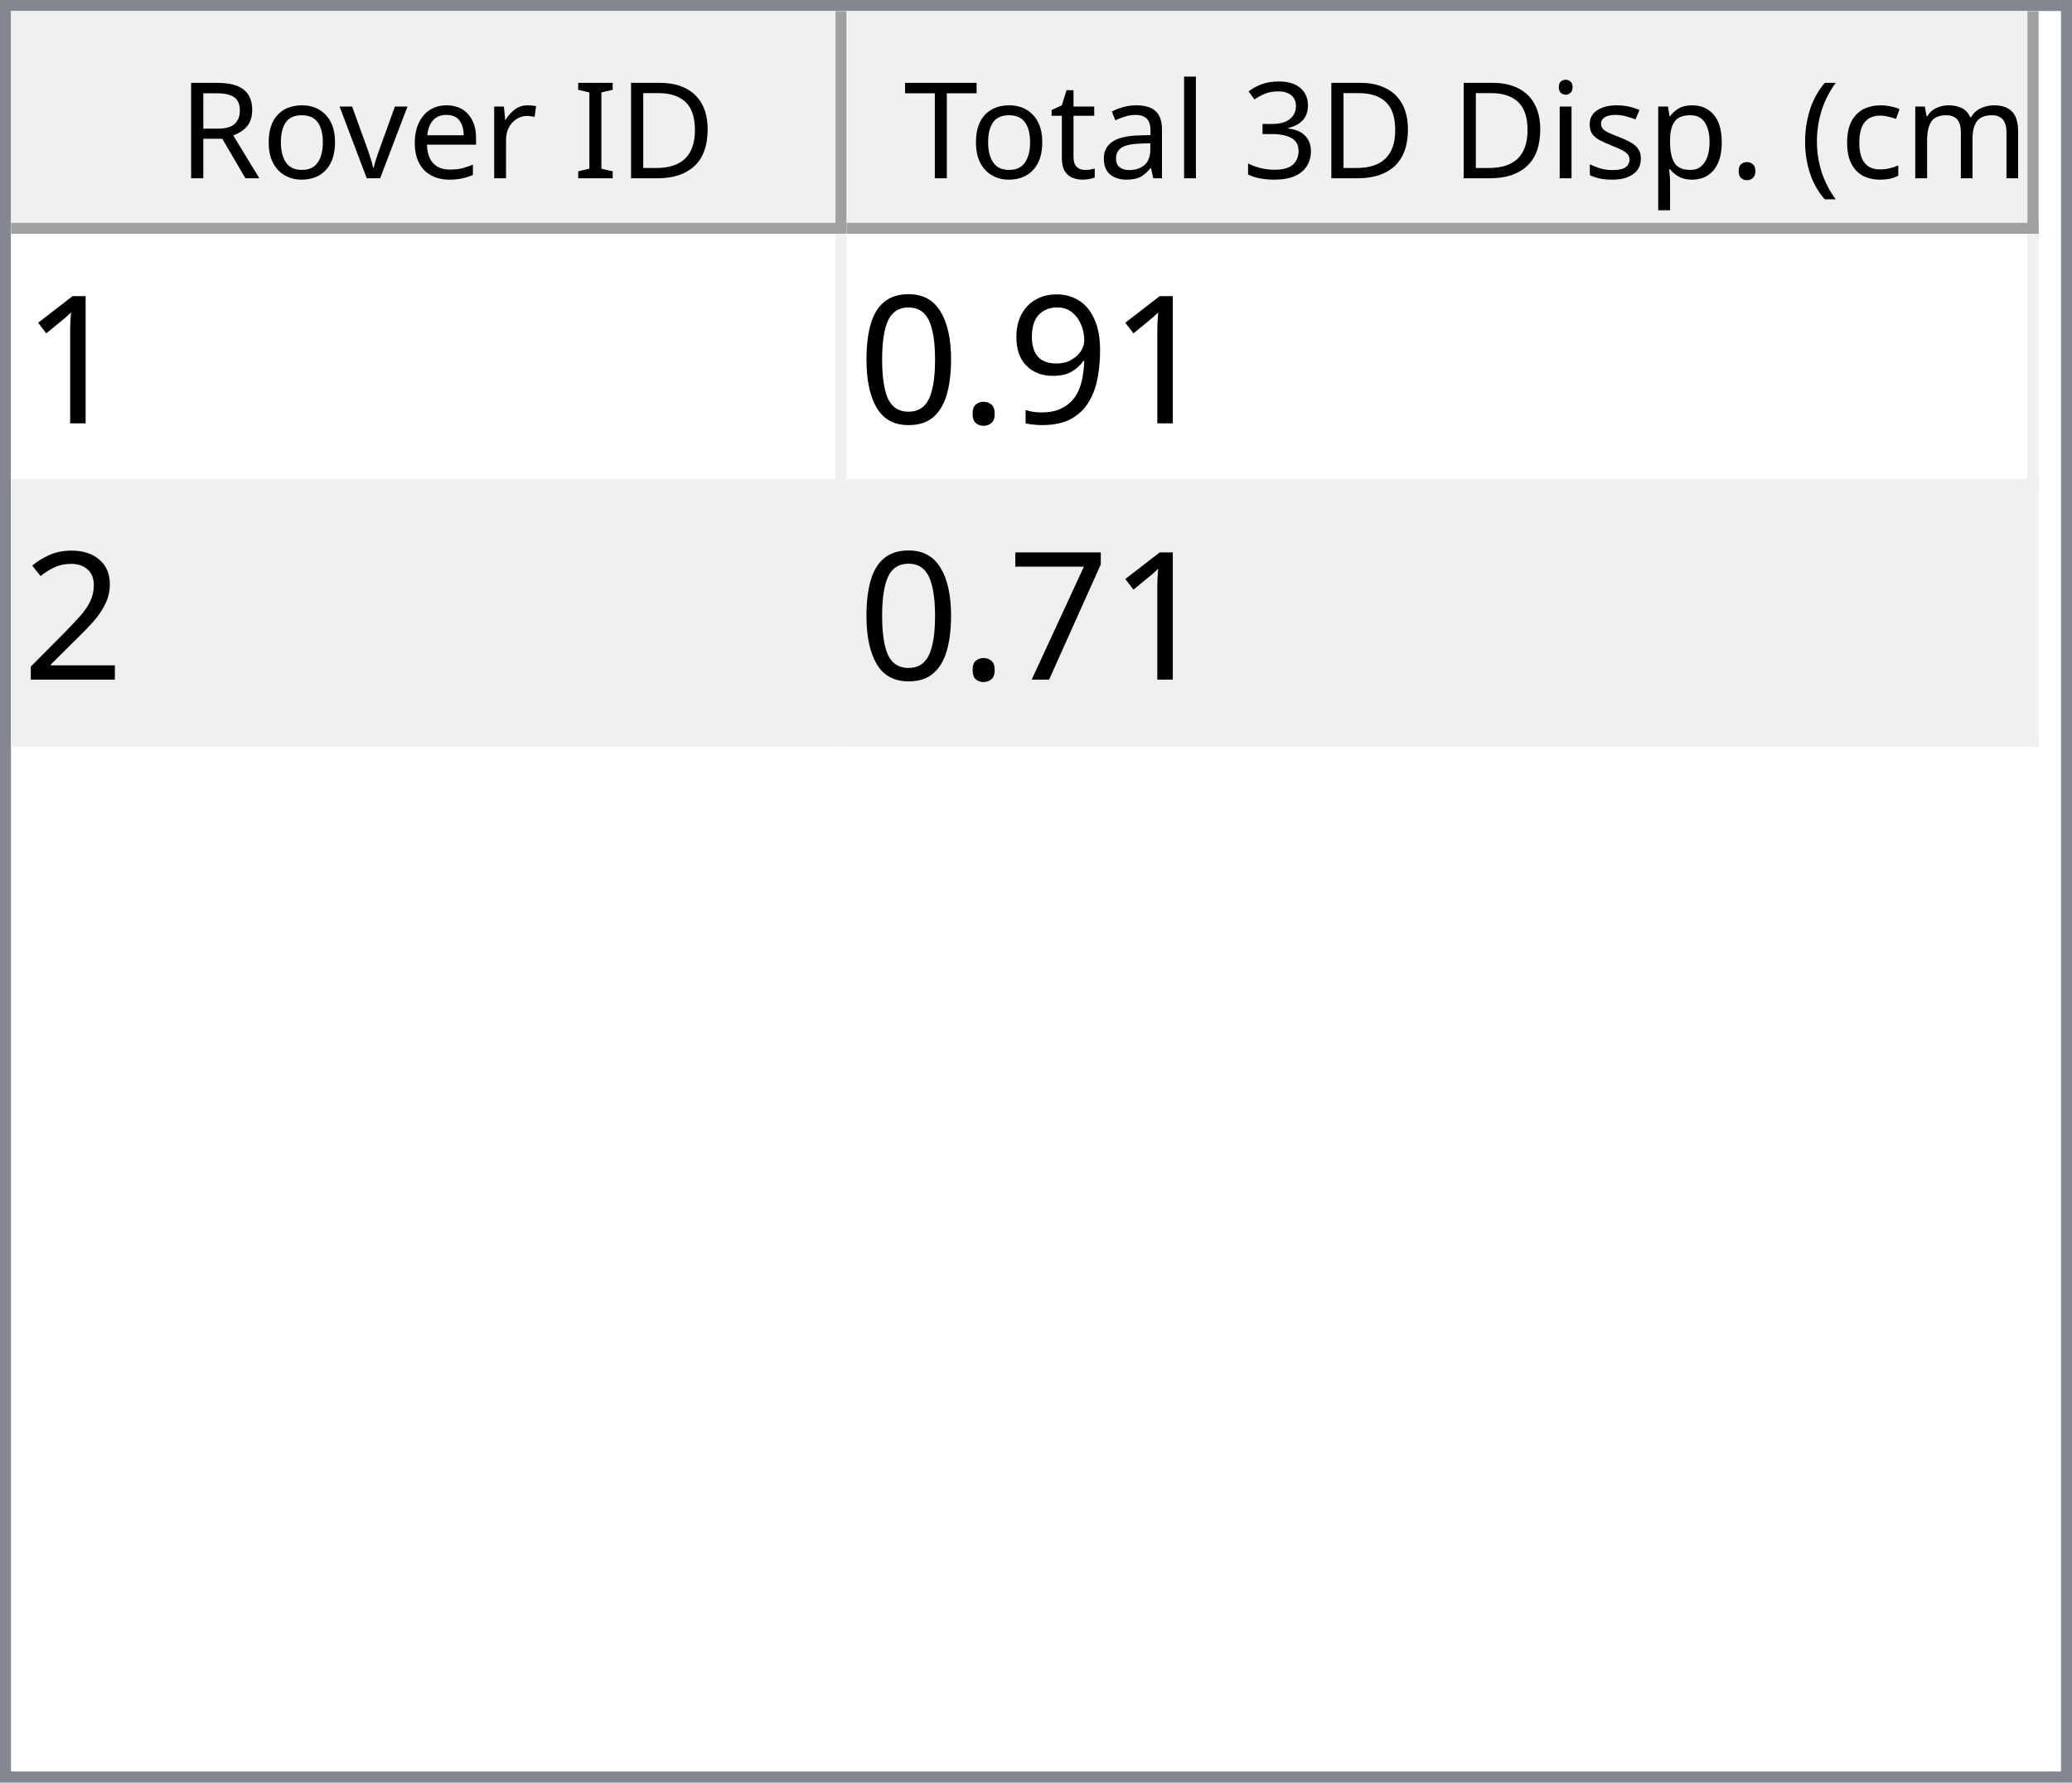
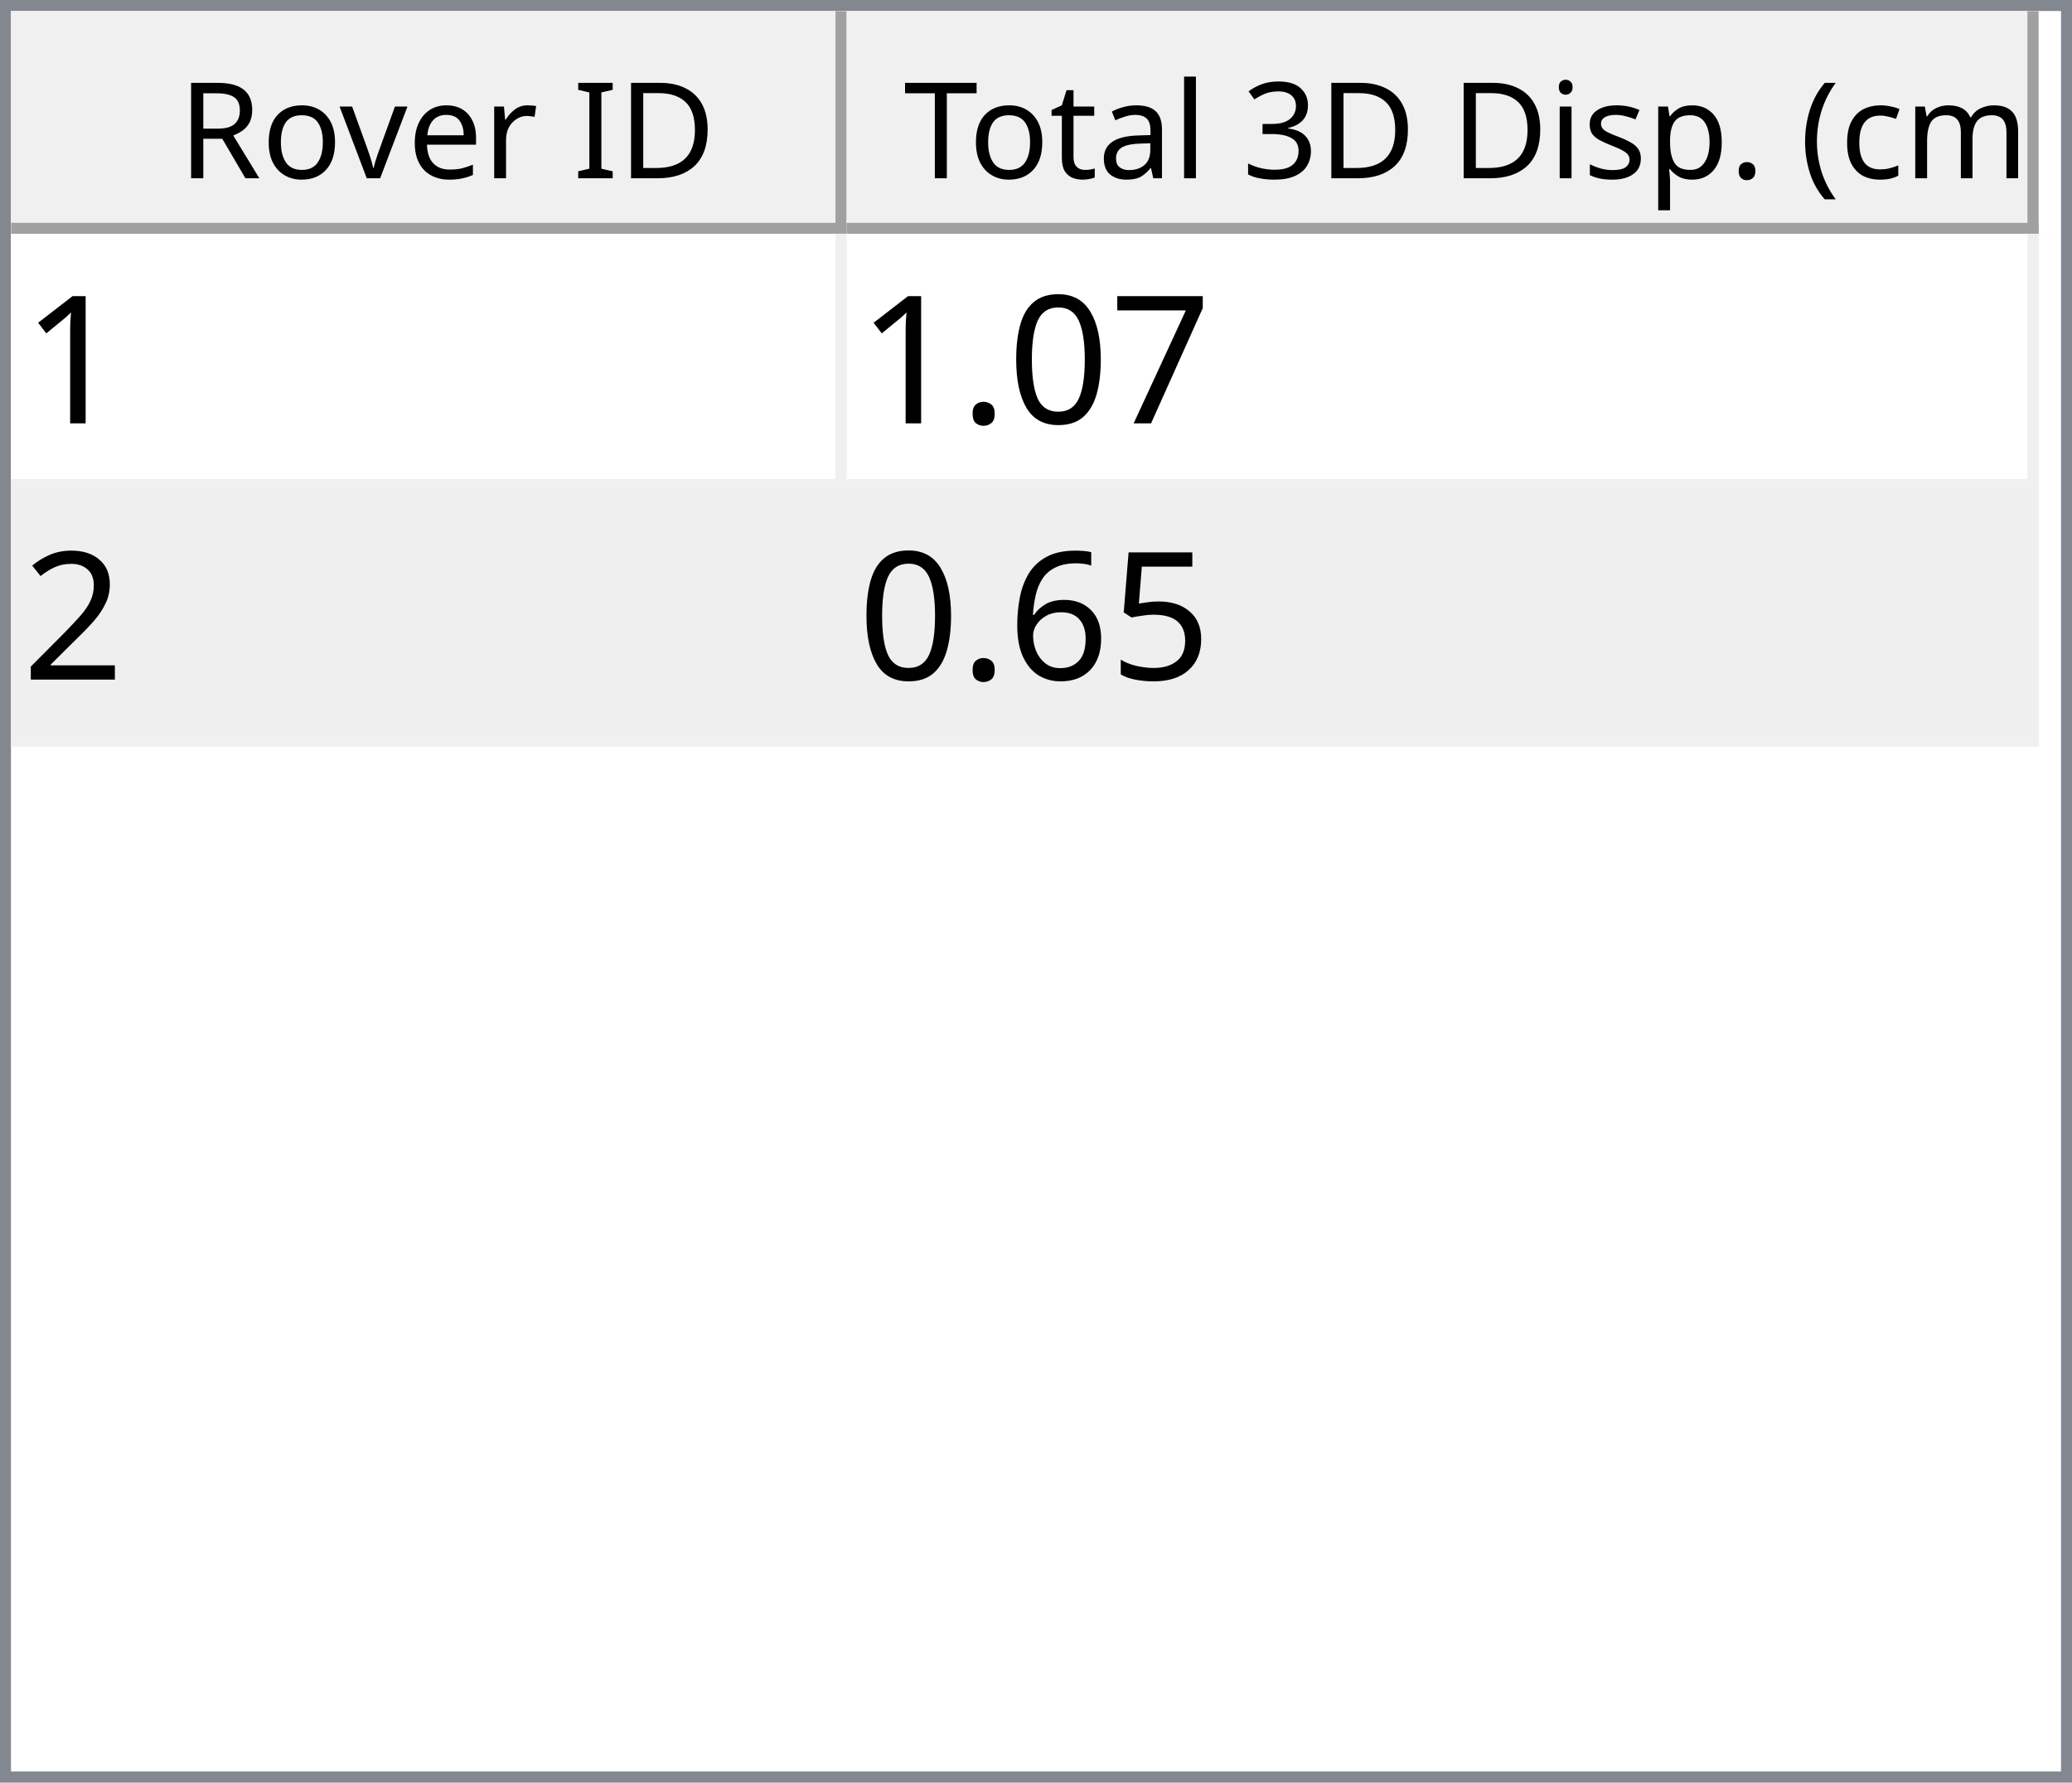
<svg xmlns="http://www.w3.org/2000/svg" style="fill-opacity:1; color-rendering:auto; color-interpolation:auto; text-rendering:auto; stroke:black; stroke-linecap:square; stroke-miterlimit:10; shape-rendering:auto; stroke-opacity:1; fill:black; stroke-dasharray:none; font-weight:normal; stroke-width:1; font-family:'Dialog'; font-style:normal; stroke-linejoin:miter; font-size:12px; stroke-dashoffset:0; image-rendering:auto;" width="186" height="160">
  <defs id="genericDefs" />
  <g>
    <defs id="defs1">
      <clipPath clipPathUnits="userSpaceOnUse" id="clipPath1">
        <path d="M0 0 L186 0 L186 160 L0 160 L0 0 Z" />
      </clipPath>
      <clipPath clipPathUnits="userSpaceOnUse" id="clipPath2">
        <path d="M0 0 L0 160 L186 160 L186 0 Z" />
      </clipPath>
      <clipPath clipPathUnits="userSpaceOnUse" id="clipPath3">
        <path d="M0 0 L0 20 L184 20 L184 0 Z" />
      </clipPath>
      <clipPath clipPathUnits="userSpaceOnUse" id="clipPath4">
        <path d="M0 0 L0 20 L75 20 L75 0 Z" />
      </clipPath>
      <clipPath clipPathUnits="userSpaceOnUse" id="clipPath5">
        <path d="M1 1 L1 19 L74 19 L74 1 Z" />
      </clipPath>
      <clipPath clipPathUnits="userSpaceOnUse" id="clipPath6">
        <path d="M0 0 L0 18 L73 18 L73 0 Z" />
      </clipPath>
      <clipPath clipPathUnits="userSpaceOnUse" id="clipPath7">
        <path d="M-0.5 -0.5 L-0.5 19.5 L74.5 19.5 L74.5 -0.5 Z" />
      </clipPath>
      <clipPath clipPathUnits="userSpaceOnUse" id="clipPath8">
        <path d="M0 0 L0 20 L107 20 L107 0 Z" />
      </clipPath>
      <clipPath clipPathUnits="userSpaceOnUse" id="clipPath9">
        <path d="M1 1 L1 19 L106 19 L106 1 Z" />
      </clipPath>
      <clipPath clipPathUnits="userSpaceOnUse" id="clipPath10">
        <path d="M0 0 L0 18 L105 18 L105 0 Z" />
      </clipPath>
      <clipPath clipPathUnits="userSpaceOnUse" id="clipPath11">
        <path d="M-0.5 -0.5 L-0.5 19.5 L106.5 19.5 L106.5 -0.5 Z" />
      </clipPath>
      <clipPath clipPathUnits="userSpaceOnUse" id="clipPath12">
        <path d="M0 0 L0 138 L184 138 L184 0 Z" />
      </clipPath>
      <clipPath clipPathUnits="userSpaceOnUse" id="clipPath13">
        <path d="M0 0 L0 46 L182 46 L182 0 Z" />
      </clipPath>
      <clipPath clipPathUnits="userSpaceOnUse" id="clipPath14">
        <path d="M-0.5 -0.5 L-0.5 45.5 L181.5 45.5 L181.5 -0.5 Z" />
      </clipPath>
      <clipPath clipPathUnits="userSpaceOnUse" id="clipPath15">
        <path d="M0 0 L0 22 L74 22 L74 0 Z" />
      </clipPath>
      <clipPath clipPathUnits="userSpaceOnUse" id="clipPath16">
        <path d="M0 0 L0 22 L106 22 L106 0 Z" />
      </clipPath>
      <font horiz-adv-x="64.551" id="font1">
        <font-face ascent="107.91" descent="25.098" units-per-em="100" style="font-style:normal; font-family:Segoe UI; font-weight:normal;" />
        <missing-glyph horiz-adv-x="64.551" d="M8.109 0 L8.109 68.266 L56.453 68.266 L56.453 0 L8.109 0 ZM15.328 7.234 L49.219 7.234 L49.219 61.031 L15.328 61.031 L15.328 7.234 Z" />
        <glyph unicode="D" horiz-adv-x="70.117" d="M9.188 0 L9.188 70.016 L28.516 70.016 Q65.531 70.016 65.531 35.891 Q65.531 19.672 55.25 9.836 Q44.969 0 27.734 0 L9.188 0 ZM17.391 62.594 L17.391 7.422 L27.828 7.422 Q41.609 7.422 49.273 14.797 Q56.938 22.172 56.938 35.688 Q56.938 62.594 28.328 62.594 L17.391 62.594 Z" />
        <glyph unicode="I" horiz-adv-x="26.611" d="M17.391 0 L9.188 0 L9.188 70.016 L17.391 70.016 L17.391 0 Z" />
        <glyph unicode=" " horiz-adv-x="27.393" d="" />
        <glyph unicode="r" horiz-adv-x="34.766" d="M34.188 41.891 Q32.078 43.5 28.125 43.5 Q23 43.5 19.555 38.672 Q16.109 33.844 16.109 25.484 L16.109 0 L8.109 0 L8.109 50 L16.109 50 L16.109 39.703 L16.312 39.703 Q18.016 44.969 21.531 47.922 Q25.047 50.875 29.391 50.875 Q32.516 50.875 34.188 50.203 L34.188 41.891 Z" />
        <glyph unicode="e" horiz-adv-x="52.295" d="M48.297 23 L12.984 23 Q13.188 14.656 17.484 10.109 Q21.781 5.562 29.297 5.562 Q37.75 5.562 44.828 11.141 L44.828 3.609 Q38.234 -1.172 27.391 -1.172 Q16.797 -1.172 10.742 5.641 Q4.688 12.453 4.688 24.812 Q4.688 36.469 11.305 43.82 Q17.922 51.172 27.734 51.172 Q37.547 51.172 42.922 44.828 Q48.297 38.484 48.297 27.203 L48.297 23 ZM40.094 29.781 Q40.047 36.719 36.75 40.578 Q33.453 44.438 27.594 44.438 Q21.922 44.438 17.969 40.383 Q14.016 36.328 13.094 29.781 L40.094 29.781 Z" />
        <glyph unicode="v" horiz-adv-x="47.9" d="M47.406 50 L27.484 0 L19.625 0 L0.688 50 L9.469 50 L22.172 13.672 Q23.578 9.672 23.922 6.688 L24.125 6.688 Q24.609 10.453 25.688 13.484 L38.969 50 L47.406 50 Z" />
        <glyph unicode="o" horiz-adv-x="58.594" d="M29 -1.172 Q17.922 -1.172 11.305 5.836 Q4.688 12.844 4.688 24.422 Q4.688 37.016 11.57 44.094 Q18.453 51.172 30.172 51.172 Q41.359 51.172 47.633 44.289 Q53.906 37.406 53.906 25.203 Q53.906 13.234 47.141 6.031 Q40.375 -1.172 29 -1.172 ZM29.594 44.438 Q21.875 44.438 17.383 39.188 Q12.891 33.938 12.891 24.703 Q12.891 15.828 17.43 10.695 Q21.969 5.562 29.594 5.562 Q37.359 5.562 41.531 10.594 Q45.703 15.625 45.703 24.906 Q45.703 34.281 41.531 39.359 Q37.359 44.438 29.594 44.438 Z" />
        <glyph unicode="R" horiz-adv-x="59.814" d="M59.375 0 L49.609 0 L37.891 19.625 Q36.281 22.359 34.766 24.289 Q33.25 26.219 31.664 27.438 Q30.078 28.656 28.25 29.219 Q26.422 29.781 24.125 29.781 L17.391 29.781 L17.391 0 L9.188 0 L9.188 70.016 L30.078 70.016 Q34.672 70.016 38.555 68.867 Q42.438 67.719 45.289 65.375 Q48.141 63.031 49.758 59.547 Q51.375 56.062 51.375 51.375 Q51.375 47.703 50.273 44.656 Q49.172 41.609 47.148 39.211 Q45.125 36.812 42.266 35.133 Q39.406 33.453 35.844 32.516 L35.844 32.328 Q37.594 31.547 38.891 30.547 Q40.188 29.547 41.359 28.18 Q42.531 26.812 43.68 25.078 Q44.828 23.344 46.234 21.047 L59.375 0 ZM17.391 62.594 L17.391 37.203 L28.516 37.203 Q31.594 37.203 34.203 38.133 Q36.812 39.062 38.719 40.797 Q40.625 42.531 41.703 45.047 Q42.781 47.562 42.781 50.688 Q42.781 56.297 39.141 59.445 Q35.5 62.594 28.609 62.594 L17.391 62.594 Z" />
        <glyph unicode=")" horiz-adv-x="30.176" d="M8.297 -15.922 L1.172 -15.922 Q16.406 2.344 16.406 26.812 Q16.406 51.469 1.078 70.016 L8.297 70.016 Q23.531 52.156 23.531 26.703 Q23.531 1.375 8.297 -15.922 Z" />
        <glyph unicode="m" horiz-adv-x="86.133" d="M79.109 0 L71.094 0 L71.094 28.719 Q71.094 37.016 68.531 40.727 Q65.969 44.438 59.906 44.438 Q54.781 44.438 51.195 39.75 Q47.609 35.062 47.609 28.516 L47.609 0 L39.594 0 L39.594 29.688 Q39.594 44.438 28.219 44.438 Q22.953 44.438 19.531 40.016 Q16.109 35.594 16.109 28.516 L16.109 0 L8.109 0 L8.109 50 L16.109 50 L16.109 42.094 L16.312 42.094 Q21.625 51.172 31.844 51.172 Q36.969 51.172 40.773 48.312 Q44.578 45.453 46 40.828 Q51.562 51.172 62.594 51.172 Q79.109 51.172 79.109 30.812 L79.109 0 Z" />
        <glyph unicode="c" horiz-adv-x="46.191" d="M42.188 2.297 Q36.422 -1.172 28.516 -1.172 Q17.828 -1.172 11.258 5.789 Q4.688 12.75 4.688 23.828 Q4.688 36.188 11.766 43.68 Q18.844 51.172 30.672 51.172 Q37.25 51.172 42.281 48.734 L42.281 40.531 Q36.719 44.438 30.375 44.438 Q22.703 44.438 17.797 38.945 Q12.891 33.453 12.891 24.516 Q12.891 15.719 17.508 10.641 Q22.125 5.562 29.891 5.562 Q36.422 5.562 42.188 9.906 L42.188 2.297 Z" />
        <glyph unicode="(" horiz-adv-x="30.176" d="M29.109 -15.922 L21.969 -15.922 Q6.844 1.375 6.844 26.703 Q6.844 52.156 21.969 70.016 L29.203 70.016 Q13.875 51.469 13.875 26.812 Q13.875 2.344 29.109 -15.922 Z" />
        <glyph unicode="." horiz-adv-x="21.68" d="M10.891 -1.078 Q8.641 -1.078 7.055 0.539 Q5.469 2.156 5.469 4.391 Q5.469 6.641 7.055 8.273 Q8.641 9.906 10.891 9.906 Q13.188 9.906 14.797 8.273 Q16.406 6.641 16.406 4.391 Q16.406 2.156 14.797 0.539 Q13.188 -1.078 10.891 -1.078 Z" />
        <glyph unicode="p" horiz-adv-x="58.789" d="M16.312 7.234 L16.109 7.234 L16.109 -23 L8.109 -23 L8.109 50 L16.109 50 L16.109 41.219 L16.312 41.219 Q22.219 51.172 33.594 51.172 Q43.266 51.172 48.688 44.461 Q54.109 37.75 54.109 26.469 Q54.109 13.922 48 6.375 Q41.891 -1.172 31.297 -1.172 Q21.578 -1.172 16.312 7.234 ZM16.109 27.391 L16.109 20.406 Q16.109 14.203 20.141 9.883 Q24.172 5.562 30.375 5.562 Q37.641 5.562 41.773 11.133 Q45.906 16.703 45.906 26.609 Q45.906 34.969 42.047 39.703 Q38.188 44.438 31.594 44.438 Q24.609 44.438 20.359 39.578 Q16.109 34.719 16.109 27.391 Z" />
        <glyph unicode="s" horiz-adv-x="42.432" d="M5.078 1.812 L5.078 10.406 Q11.625 5.562 19.484 5.562 Q30.031 5.562 30.031 12.594 Q30.031 14.594 29.125 15.992 Q28.219 17.391 26.68 18.461 Q25.141 19.531 23.07 20.383 Q21 21.234 18.609 22.172 Q15.281 23.484 12.766 24.828 Q10.25 26.172 8.57 27.859 Q6.891 29.547 6.031 31.695 Q5.172 33.844 5.172 36.719 Q5.172 40.234 6.789 42.945 Q8.406 45.656 11.086 47.484 Q13.766 49.312 17.211 50.242 Q20.656 51.172 24.312 51.172 Q30.812 51.172 35.938 48.922 L35.938 40.828 Q30.422 44.438 23.25 44.438 Q21 44.438 19.195 43.922 Q17.391 43.406 16.094 42.477 Q14.797 41.547 14.086 40.258 Q13.375 38.969 13.375 37.406 Q13.375 35.453 14.086 34.133 Q14.797 32.812 16.164 31.789 Q17.531 30.766 19.484 29.938 Q21.438 29.109 23.922 28.125 Q27.25 26.859 29.883 25.516 Q32.516 24.172 34.375 22.484 Q36.234 20.797 37.234 18.602 Q38.234 16.406 38.234 13.375 Q38.234 9.672 36.602 6.938 Q34.969 4.203 32.234 2.398 Q29.5 0.594 25.93 -0.289 Q22.359 -1.172 18.453 -1.172 Q10.75 -1.172 5.078 1.812 Z" />
        <glyph unicode="i" horiz-adv-x="24.219" d="M12.203 62.703 Q10.062 62.703 8.547 64.164 Q7.031 65.625 7.031 67.875 Q7.031 70.125 8.547 71.609 Q10.062 73.094 12.203 73.094 Q14.406 73.094 15.945 71.609 Q17.484 70.125 17.484 67.875 Q17.484 65.719 15.945 64.211 Q14.406 62.703 12.203 62.703 ZM16.109 0 L8.109 0 L8.109 50 L16.109 50 L16.109 0 Z" />
        <glyph unicode="3" horiz-adv-x="53.906" d="M46.531 19.828 Q46.531 15.094 44.75 11.211 Q42.969 7.328 39.719 4.57 Q36.469 1.812 31.93 0.297 Q27.391 -1.219 21.922 -1.219 Q11.922 -1.219 6 2.594 L6 11.188 Q13.094 5.609 22.219 5.609 Q25.875 5.609 28.828 6.539 Q31.781 7.469 33.906 9.227 Q36.031 10.984 37.18 13.477 Q38.328 15.969 38.328 19.094 Q38.328 32.812 18.797 32.812 L12.984 32.812 L12.984 39.594 L18.5 39.594 Q35.797 39.594 35.797 52.484 Q35.797 64.406 22.609 64.406 Q15.188 64.406 8.688 59.422 L8.688 67.188 Q15.375 71.188 24.609 71.188 Q29 71.188 32.57 69.969 Q36.141 68.75 38.68 66.555 Q41.219 64.359 42.609 61.281 Q44 58.203 44 54.5 Q44 40.672 30.031 36.719 L30.031 36.531 Q33.594 36.141 36.625 34.797 Q39.656 33.453 41.852 31.305 Q44.047 29.156 45.289 26.25 Q46.531 23.344 46.531 19.828 Z" />
        <glyph unicode="l" horiz-adv-x="24.219" d="M16.109 0 L8.109 0 L8.109 74.031 L16.109 74.031 L16.109 0 Z" />
        <glyph unicode="a" horiz-adv-x="50.879" d="M43.891 0 L35.891 0 L35.891 7.812 L35.688 7.812 Q30.469 -1.172 20.312 -1.172 Q12.844 -1.172 8.617 2.781 Q4.391 6.734 4.391 13.281 Q4.391 27.297 20.906 29.594 L35.891 31.688 Q35.891 44.438 25.594 44.438 Q16.547 44.438 9.281 38.281 L9.281 46.484 Q16.656 51.172 26.266 51.172 Q43.891 51.172 43.891 32.516 L43.891 0 ZM35.891 25.297 L23.828 23.641 Q18.266 22.859 15.43 20.875 Q12.594 18.891 12.594 13.875 Q12.594 10.203 15.211 7.883 Q17.828 5.562 22.172 5.562 Q28.125 5.562 32.008 9.742 Q35.891 13.922 35.891 20.312 L35.891 25.297 Z" />
        <glyph unicode="t" horiz-adv-x="33.887" d="M31.297 0.484 Q28.469 -1.078 23.828 -1.078 Q10.688 -1.078 10.688 13.578 L10.688 43.172 L2.094 43.172 L2.094 50 L10.688 50 L10.688 62.203 L18.703 64.797 L18.703 50 L31.297 50 L31.297 43.172 L18.703 43.172 L18.703 14.984 Q18.703 9.969 20.414 7.82 Q22.125 5.672 26.078 5.672 Q29.109 5.672 31.297 7.328 L31.297 0.484 Z" />
        <glyph unicode="T" horiz-adv-x="52.393" d="M50.594 62.594 L30.375 62.594 L30.375 0 L22.172 0 L22.172 62.594 L2 62.594 L2 70.016 L50.594 70.016 L50.594 62.594 Z" />
      </font>
      <font horiz-adv-x="75.0" id="font2">
        <font-face ascent="100.537" descent="21.973" units-per-em="100" style="font-style:normal; font-family:sans-serif; font-weight:normal;" />
        <missing-glyph horiz-adv-x="75.0" d="M12.5 0 L12.5 62.5 L62.5 62.5 L62.5 0 L12.5 0 ZM14.062 1.562 L60.938 1.562 L60.938 60.938 L14.062 60.938 L14.062 1.562 Z" />
        <glyph unicode="1" horiz-adv-x="55.615" d="M37.25 0 L28.469 0 L28.469 56 Q25.297 52.984 20.141 49.953 Q14.984 46.922 10.891 45.406 L10.891 53.906 Q18.266 57.375 23.781 62.305 Q29.297 67.234 31.594 71.875 L37.25 71.875 L37.25 0 Z" />
-         <glyph unicode="9" horiz-adv-x="55.615" d="M5.469 16.547 L13.922 17.328 Q14.984 11.375 18.016 8.688 Q21.047 6 25.781 6 Q29.828 6 32.883 7.859 Q35.938 9.719 37.891 12.82 Q39.844 15.922 41.164 21.195 Q42.484 26.469 42.484 31.938 Q42.484 32.516 42.438 33.688 Q39.797 29.5 35.234 26.883 Q30.672 24.266 25.344 24.266 Q16.453 24.266 10.305 30.711 Q4.156 37.156 4.156 47.703 Q4.156 58.594 10.578 65.234 Q17 71.875 26.656 71.875 Q33.641 71.875 39.43 68.117 Q45.219 64.359 48.219 57.398 Q51.219 50.438 51.219 37.25 Q51.219 23.531 48.242 15.406 Q45.266 7.281 39.383 3.031 Q33.5 -1.219 25.594 -1.219 Q17.188 -1.219 11.867 3.445 Q6.547 8.109 5.469 16.547 ZM41.453 48.141 Q41.453 55.719 37.43 60.156 Q33.406 64.594 27.734 64.594 Q21.875 64.594 17.531 59.812 Q13.188 55.031 13.188 47.406 Q13.188 40.578 17.312 36.305 Q21.438 32.031 27.484 32.031 Q33.594 32.031 37.523 36.305 Q41.453 40.578 41.453 48.141 Z" />
+         <glyph unicode="7" horiz-adv-x="55.615" d="M4.734 62.203 L4.734 70.656 L51.078 70.656 L51.078 63.812 Q44.234 56.547 37.523 44.484 Q30.812 32.422 27.156 19.672 Q24.516 10.688 23.781 0 L14.75 0 Q14.891 8.453 18.062 20.414 Q21.234 32.375 27.172 43.484 Q33.109 54.594 39.797 62.203 L4.734 62.203 Z" />
+         <glyph unicode="0" horiz-adv-x="55.615" d="M4.156 35.297 Q4.156 48 6.766 55.742 Q9.375 63.484 14.523 67.68 Q19.672 71.875 27.484 71.875 Q33.25 71.875 37.594 69.555 Q41.938 67.234 44.773 62.867 Q47.609 58.5 49.219 52.227 Q50.828 45.953 50.828 35.297 Q50.828 22.703 48.242 14.969 Q45.656 7.234 40.508 3.008 Q35.359 -1.219 27.484 -1.219 Q17.141 -1.219 11.234 6.203 Q4.156 15.141 4.156 35.297 ZM13.188 35.297 Q13.188 17.672 17.312 11.836 Q21.438 6 27.484 6 Q33.547 6 37.672 11.859 Q41.797 17.719 41.797 35.297 Q41.797 52.984 37.672 58.789 Q33.547 64.594 27.391 64.594 Q21.344 64.594 17.719 59.469 Q13.188 52.938 13.188 35.297 Z" />
        <glyph unicode="." horiz-adv-x="27.783" d="M9.078 0 L9.078 10.016 L19.094 10.016 L19.094 0 L9.078 0 Z" />
-         <glyph unicode="0" horiz-adv-x="55.615" d="M4.156 35.297 Q4.156 48 6.766 55.742 Q9.375 63.484 14.523 67.68 Q19.672 71.875 27.484 71.875 Q33.25 71.875 37.594 69.555 Q41.938 67.234 44.773 62.867 Q47.609 58.5 49.219 52.227 Q50.828 45.953 50.828 35.297 Q50.828 22.703 48.242 14.969 Q45.656 7.234 40.508 3.008 Q35.359 -1.219 27.484 -1.219 Q17.141 -1.219 11.234 6.203 Q4.156 15.141 4.156 35.297 ZM13.188 35.297 Q13.188 17.672 17.312 11.836 Q21.438 6 27.484 6 Q33.547 6 37.672 11.859 Q41.797 17.719 41.797 35.297 Q41.797 52.984 37.672 58.789 Q33.547 64.594 27.391 64.594 Q21.344 64.594 17.719 59.469 Q13.188 52.938 13.188 35.297 Z" />
        <glyph unicode="2" horiz-adv-x="55.615" d="M50.344 8.453 L50.344 0 L3.031 0 Q2.938 3.172 4.047 6.109 Q5.859 10.938 9.836 15.625 Q13.812 20.312 21.344 26.469 Q33.016 36.031 37.117 41.625 Q41.219 47.219 41.219 52.203 Q41.219 57.422 37.477 61.008 Q33.734 64.594 27.734 64.594 Q21.391 64.594 17.578 60.789 Q13.766 56.984 13.719 50.25 L4.688 51.172 Q5.609 61.281 11.664 66.578 Q17.719 71.875 27.938 71.875 Q38.234 71.875 44.242 66.164 Q50.25 60.453 50.25 52 Q50.25 47.703 48.492 43.555 Q46.734 39.406 42.656 34.812 Q38.578 30.219 29.109 22.219 Q21.188 15.578 18.945 13.211 Q16.703 10.844 15.234 8.453 L50.344 8.453 Z" />
-         <glyph unicode="7" horiz-adv-x="55.615" d="M4.734 62.203 L4.734 70.656 L51.078 70.656 L51.078 63.812 Q44.234 56.547 37.523 44.484 Q30.812 32.422 27.156 19.672 Q24.516 10.688 23.781 0 L14.75 0 Q14.891 8.453 18.062 20.414 Q21.234 32.375 27.172 43.484 Q33.109 54.594 39.797 62.203 L4.734 62.203 Z" />
+         <glyph unicode="5" horiz-adv-x="55.615" d="M4.156 18.75 L13.375 19.531 Q14.406 12.797 18.141 9.398 Q21.875 6 27.156 6 Q33.5 6 37.891 10.789 Q42.281 15.578 42.281 23.484 Q42.281 31 38.062 35.352 Q33.844 39.703 27 39.703 Q22.75 39.703 19.336 37.773 Q15.922 35.844 13.969 32.766 L5.719 33.844 L12.641 70.609 L48.25 70.609 L48.25 62.203 L19.672 62.203 L15.828 42.969 Q22.266 47.469 29.344 47.469 Q38.719 47.469 45.164 40.969 Q51.609 34.469 51.609 24.266 Q51.609 14.547 45.953 7.469 Q39.062 -1.219 27.156 -1.219 Q17.391 -1.219 11.211 4.25 Q5.031 9.719 4.156 18.75 Z" />
+         <glyph unicode="6" horiz-adv-x="55.615" d="M49.75 54.047 L41.016 53.375 Q39.844 58.547 37.703 60.891 Q34.125 64.656 28.906 64.656 Q24.703 64.656 21.531 62.312 Q17.391 59.281 14.992 53.469 Q12.594 47.656 12.5 36.922 Q15.672 41.75 20.266 44.094 Q24.859 46.438 29.891 46.438 Q38.672 46.438 44.852 39.969 Q51.031 33.5 51.031 23.25 Q51.031 16.5 48.125 10.719 Q45.219 4.938 40.141 1.859 Q35.062 -1.219 28.609 -1.219 Q17.625 -1.219 10.695 6.859 Q3.766 14.938 3.766 33.5 Q3.766 54.25 11.422 63.672 Q18.109 71.875 29.438 71.875 Q37.891 71.875 43.289 67.141 Q48.688 62.406 49.75 54.047 ZM13.875 23.188 Q13.875 18.656 15.797 14.508 Q17.719 10.359 21.188 8.18 Q24.656 6 28.469 6 Q34.031 6 38.039 10.492 Q42.047 14.984 42.047 22.703 Q42.047 30.125 38.086 34.398 Q34.125 38.672 28.125 38.672 Q22.172 38.672 18.023 34.398 Q13.875 30.125 13.875 23.188 Z" />
      </font>
    </defs>
    <g style="fill:white; stroke:white;">
      <rect x="0" y="0" width="186" style="clip-path:url(#clipPath1); stroke:none;" height="160" />
    </g>
    <g style="fill:white; text-rendering:optimizeSpeed; color-rendering:optimizeSpeed; image-rendering:optimizeSpeed; shape-rendering:crispEdges; stroke:white; color-interpolation:sRGB;">
      <rect x="0" width="186" height="160" y="0" style="stroke:none;" />
      <path style="stroke:none;" d="M0 160 L186 160 L186 0 L0 0 Z" />
    </g>
    <g style="fill:rgb(240,240,240); font-family:'Segoe UI'; stroke:rgb(240,240,240);">
      <rect x="0" y="0" width="186" style="clip-path:url(#clipPath2); stroke:none;" height="160" />
    </g>
    <g style="fill:rgb(130,135,144); font-family:'Segoe UI'; stroke:rgb(130,135,144);">
      <path d="M0 0 L186 0 L186 160 L0 160 L0 0 ZM1 1 L185 1 L185 159 L1 159 L1 1 Z" style="fill-rule:evenodd; clip-path:url(#clipPath2); stroke:none;" />
    </g>
    <g style="fill:white; font-family:'Segoe UI'; stroke:white;" transform="translate(1,1)">
      <rect x="0" y="0" width="184" style="clip-path:url(#clipPath3); stroke:none;" height="20" />
    </g>
    <g style="fill:rgb(240,240,240); font-family:'Segoe UI'; stroke:rgb(240,240,240);" transform="translate(1,1)">
      <rect x="0" y="0" width="75" style="clip-path:url(#clipPath4); stroke:none;" height="20" />
    </g>
    <g style="font-family:'Segoe UI';" transform="translate(2,2)">
      <text x="14" xml:space="preserve" y="14" style="clip-path:url(#clipPath6); stroke:none;">Rover ID</text>
    </g>
    <g style="fill:rgb(160,160,160); font-family:'Segoe UI'; stroke:rgb(160,160,160); stroke-linejoin:bevel;" transform="translate(1.5,1.5)">
      <line x1="74" x2="74" y1="0" style="fill:none; clip-path:url(#clipPath7);" y2="19" />
    </g>
    <g style="fill:rgb(160,160,160); font-family:'Segoe UI'; stroke:rgb(160,160,160); stroke-linejoin:bevel;" transform="matrix(1,0,0,1,1,1) translate(0.5,0.5)">
      <line x1="0" x2="74" y1="19" style="fill:none; clip-path:url(#clipPath7);" y2="19" />
    </g>
    <g style="fill:rgb(240,240,240); font-family:'Segoe UI'; stroke:rgb(240,240,240);" transform="translate(76,1)">
      <rect x="0" y="0" width="107" style="clip-path:url(#clipPath8); stroke:none;" height="20" />
    </g>
    <g style="font-family:'Segoe UI';" transform="translate(77,2)">
      <text x="1" xml:space="preserve" y="14" style="clip-path:url(#clipPath10); stroke:none;"> Total 3D Disp. (cm)</text>
    </g>
    <g style="fill:rgb(160,160,160); font-family:'Segoe UI'; stroke:rgb(160,160,160); stroke-linejoin:bevel;" transform="translate(76.5,1.5)">
      <line x1="106" x2="106" y1="0" style="fill:none; clip-path:url(#clipPath11);" y2="19" />
    </g>
    <g style="fill:rgb(160,160,160); font-family:'Segoe UI'; stroke:rgb(160,160,160); stroke-linejoin:bevel;" transform="matrix(1,0,0,1,76,1) translate(0.5,0.5)">
      <line x1="0" x2="106" y1="19" style="fill:none; clip-path:url(#clipPath11);" y2="19" />
    </g>
    <g style="fill:white; font-family:'Segoe UI'; stroke:white;" transform="translate(1,21)">
      <rect x="0" y="0" width="184" style="clip-path:url(#clipPath12); stroke:none;" height="138" />
    </g>
    <g style="fill:rgb(240,240,240); font-size:16px; font-family:sans-serif; stroke:rgb(240,240,240);" transform="translate(1,21)">
      <rect x="0" y="0" width="182" style="clip-path:url(#clipPath13); stroke:none;" height="46" />
      <line transform="translate(0.5,0.5)" x1="0" x2="181" y1="22" style="clip-path:url(#clipPath14); fill:none; stroke-linejoin:bevel;" y2="22" />
    </g>
    <g transform="matrix(1,0,0,1,1,21) translate(0.5,0.5)" style="fill:rgb(240,240,240); font-size:16px; font-family:sans-serif; stroke:rgb(240,240,240); stroke-linejoin:bevel;">
      <line x1="0" x2="181" y1="45" style="fill:none; clip-path:url(#clipPath14);" y2="45" />
    </g>
    <g transform="matrix(1,0,0,1,1,21) translate(0.5,0.5)" style="fill:rgb(240,240,240); font-size:16px; font-family:sans-serif; stroke:rgb(240,240,240); stroke-linejoin:bevel;">
      <line x1="74" x2="74" y1="0" style="fill:none; clip-path:url(#clipPath14);" y2="45" />
    </g>
    <g transform="matrix(1,0,0,1,1,21) translate(0.5,0.5)" style="fill:rgb(240,240,240); font-size:16px; font-family:sans-serif; stroke:rgb(240,240,240); stroke-linejoin:bevel;">
      <line x1="181" x2="181" y1="0" style="fill:none; clip-path:url(#clipPath14);" y2="45" />
    </g>
    <g style="fill:white; font-size:16px; font-family:sans-serif; stroke:white;" transform="matrix(1,0,0,1,1,21)">
      <rect x="0" y="0" width="74" style="clip-path:url(#clipPath15); stroke:none;" height="22" />
      <text x="1" y="17" style="fill:black; clip-path:url(#clipPath15); stroke:none;" xml:space="preserve">1</text>
    </g>
    <g style="fill:white; font-size:16px; font-family:sans-serif; stroke:white;" transform="matrix(1,0,0,1,1,21) translate(75,0)">
      <rect x="0" y="0" width="106" style="clip-path:url(#clipPath16); stroke:none;" height="22" />
-       <text x="1" y="17" style="fill:black; clip-path:url(#clipPath16); stroke:none;" xml:space="preserve">0.91</text>
+       <text x="1" y="17" style="fill:black; clip-path:url(#clipPath16); stroke:none;" xml:space="preserve">1.07</text>
    </g>
    <g style="fill:rgb(239,239,239); font-size:16px; font-family:sans-serif; stroke:rgb(239,239,239);" transform="matrix(1,0,0,1,1,21) translate(0,23)">
      <rect x="0" y="0" width="74" style="clip-path:url(#clipPath15); stroke:none;" height="22" />
      <text x="1" y="17" style="fill:black; clip-path:url(#clipPath15); stroke:none;" xml:space="preserve">2</text>
    </g>
    <g style="fill:rgb(239,239,239); font-size:16px; font-family:sans-serif; stroke:rgb(239,239,239);" transform="matrix(1,0,0,1,1,21) translate(75,23)">
      <rect x="0" y="0" width="106" style="clip-path:url(#clipPath16); stroke:none;" height="22" />
-       <text x="1" y="17" style="fill:black; clip-path:url(#clipPath16); stroke:none;" xml:space="preserve">0.71</text>
+       <text x="1" y="17" style="fill:black; clip-path:url(#clipPath16); stroke:none;" xml:space="preserve">0.65</text>
    </g>
  </g>
</svg>
